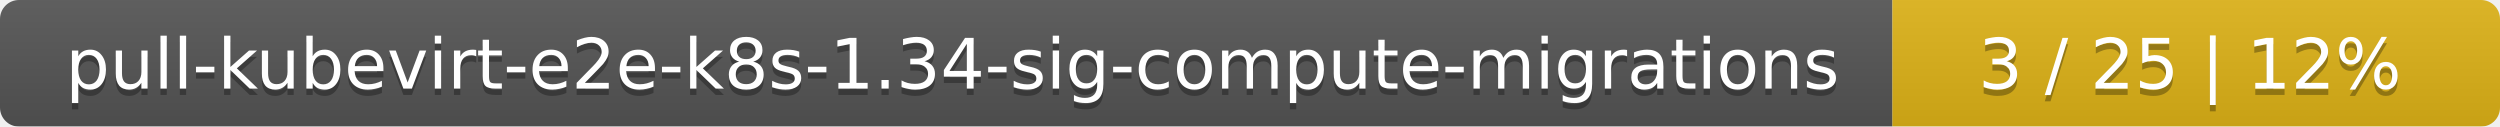
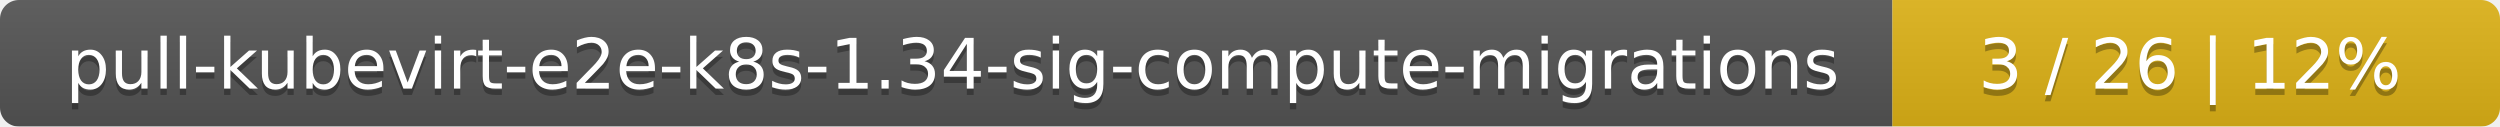
<svg xmlns="http://www.w3.org/2000/svg" width="395" height="20">
  <linearGradient id="smooth" x2="0" y2="100%">
    <stop offset="0" stop-color="#bbb" stop-opacity=".1" />
    <stop offset="1" stop-opacity=".1" />
  </linearGradient>
  <mask id="round">
    <rect width="395" height="20" rx="3" fill="#fff" />
  </mask>
  <g mask="url(#round)">
    <rect width="299" height="20" fill="#555" />
    <rect x="299" width="96" height="20" fill="#dfb317" />
    <rect width="395" height="20" fill="url(#smooth)" />
  </g>
  <g fill="#fff" text-anchor="middle" font-family="DejaVu Sans,Verdana,Geneva,sans-serif" font-size="11">
    <text x="150.5" y="15" fill="#010101" fill-opacity=".3">pull-kubevirt-e2e-k8s-1.34-sig-compute-migrations</text>
    <text x="150.5" y="14">pull-kubevirt-e2e-k8s-1.34-sig-compute-migrations</text>
-     <text x="346" y="15" fill="#010101" fill-opacity=".3">3 / 25    |    12%</text>
-     <text x="346" y="14">3 / 25    |    12%</text>
+     <text x="346" y="15" fill="#010101" fill-opacity=".3">3 / 26    |    12%</text>
+     <text x="346" y="14">3 / 26    |    12%</text>
  </g>
</svg>
